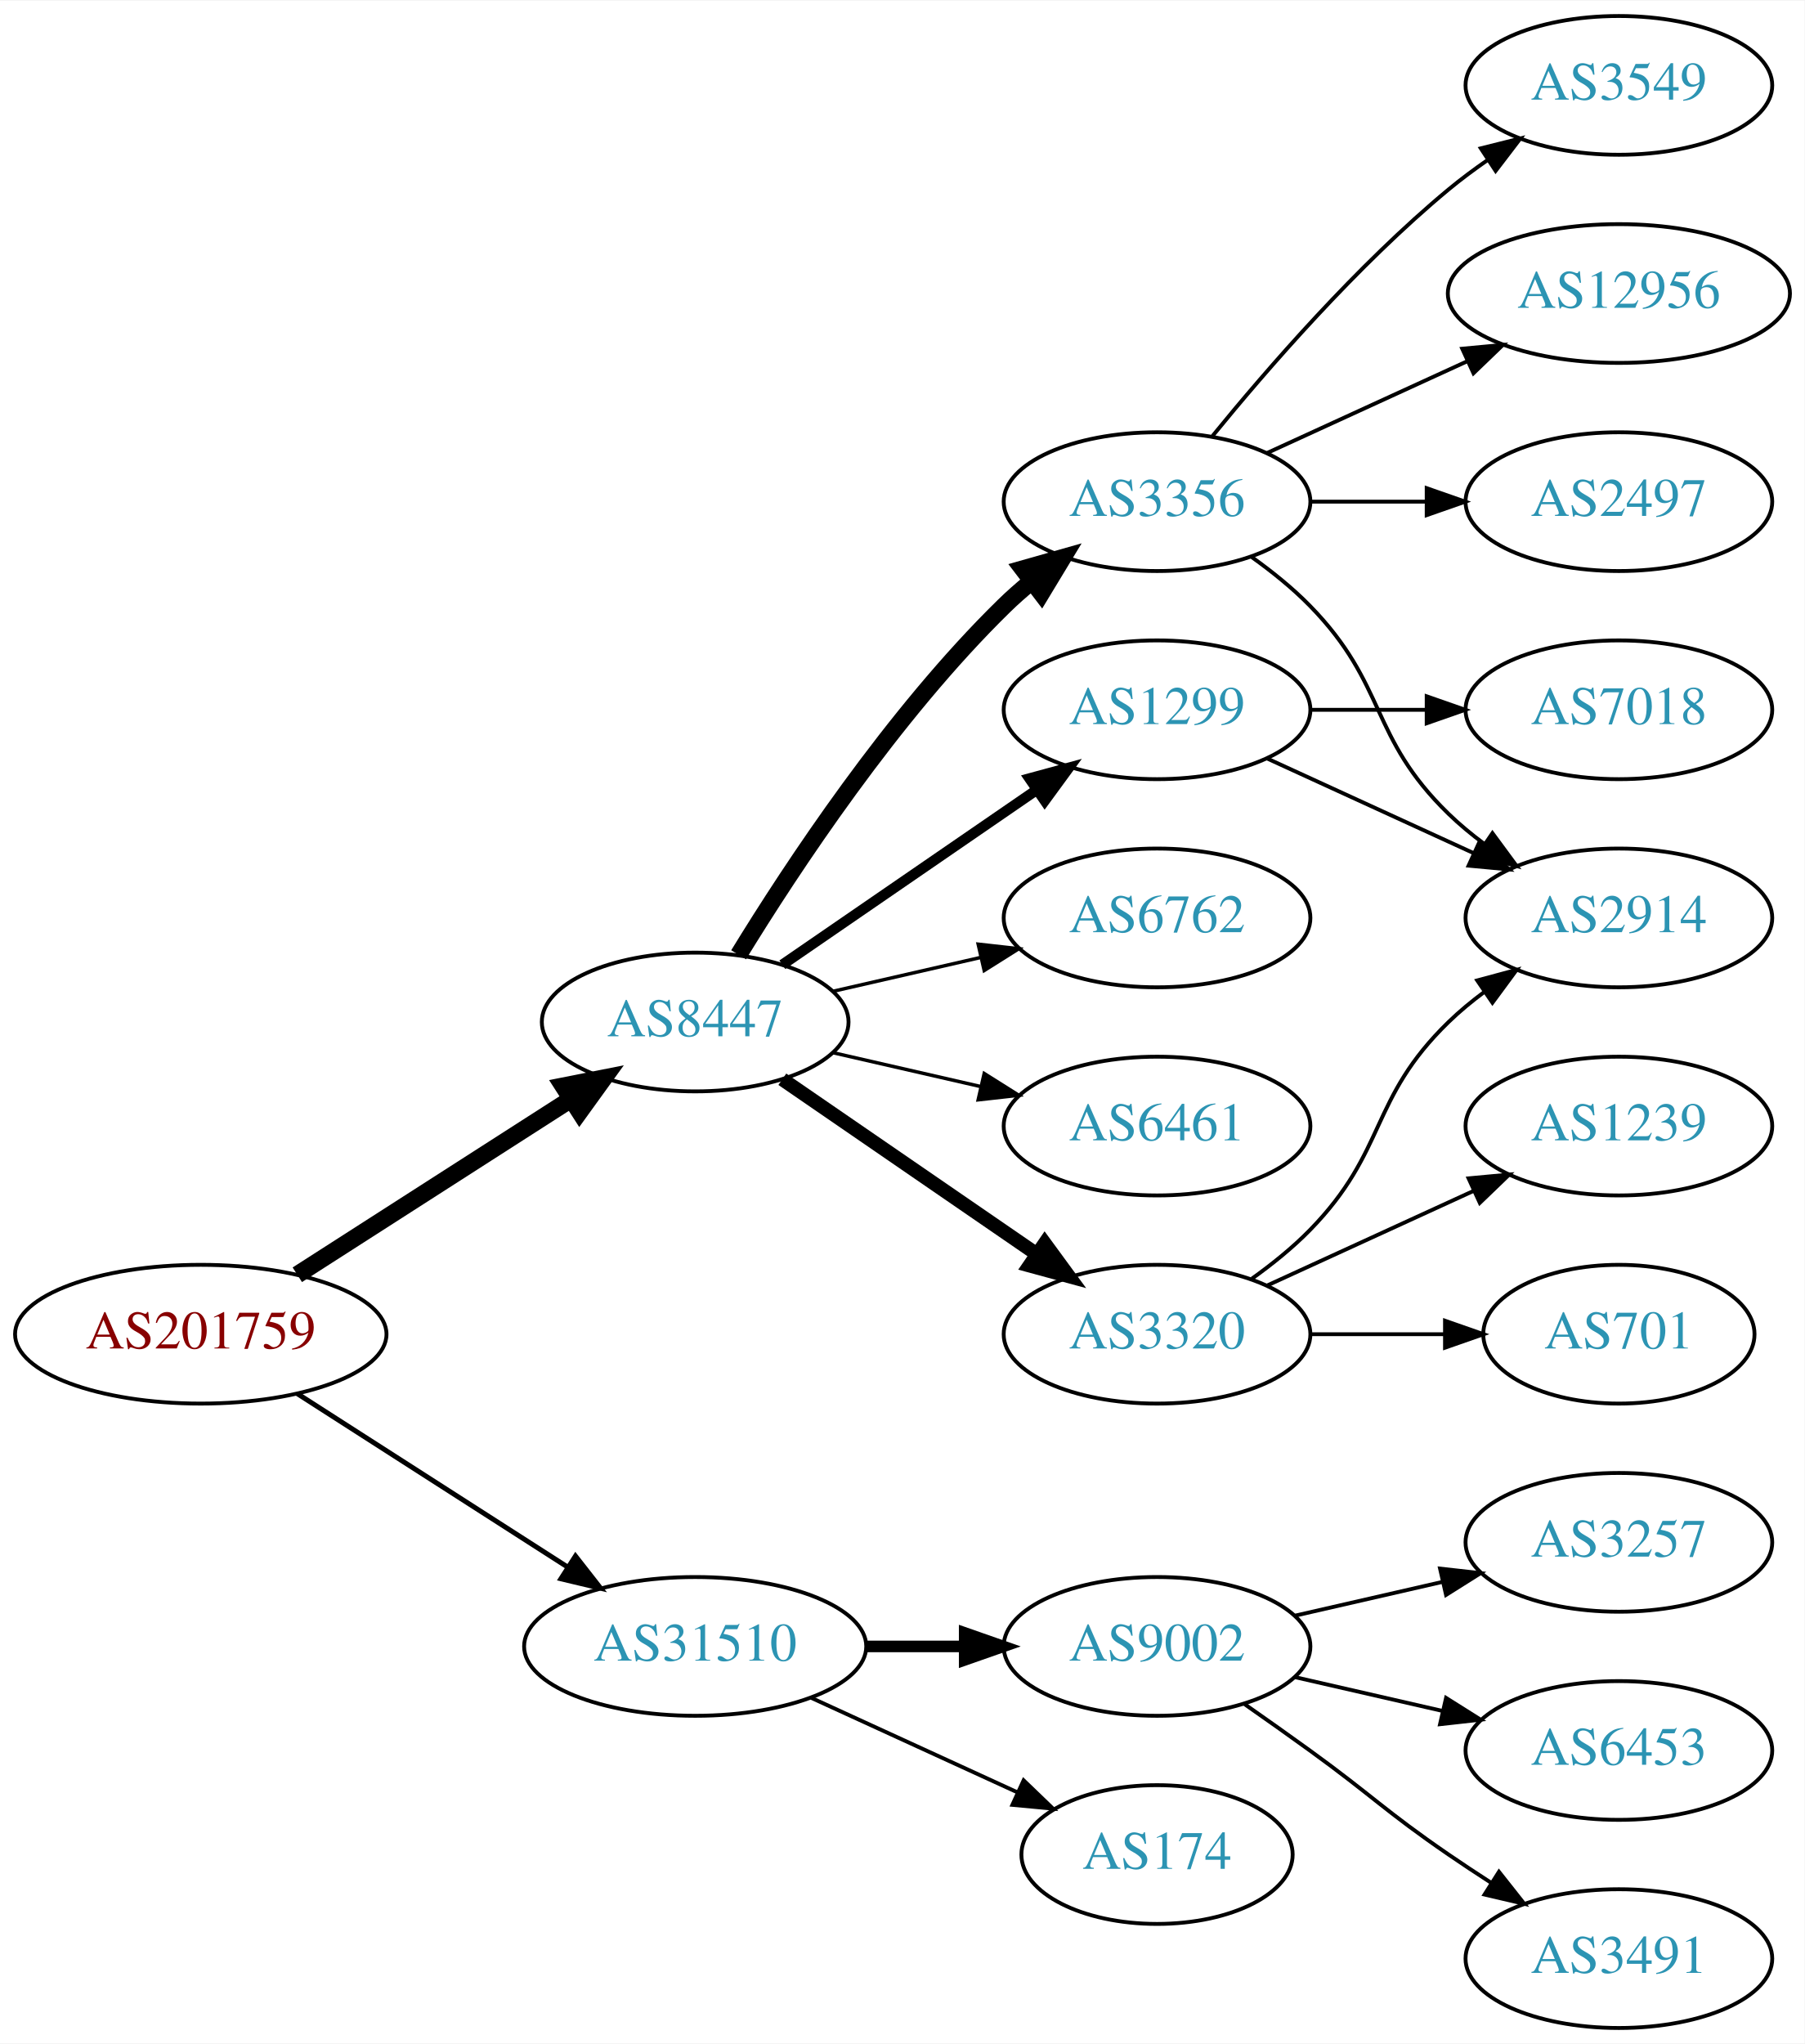
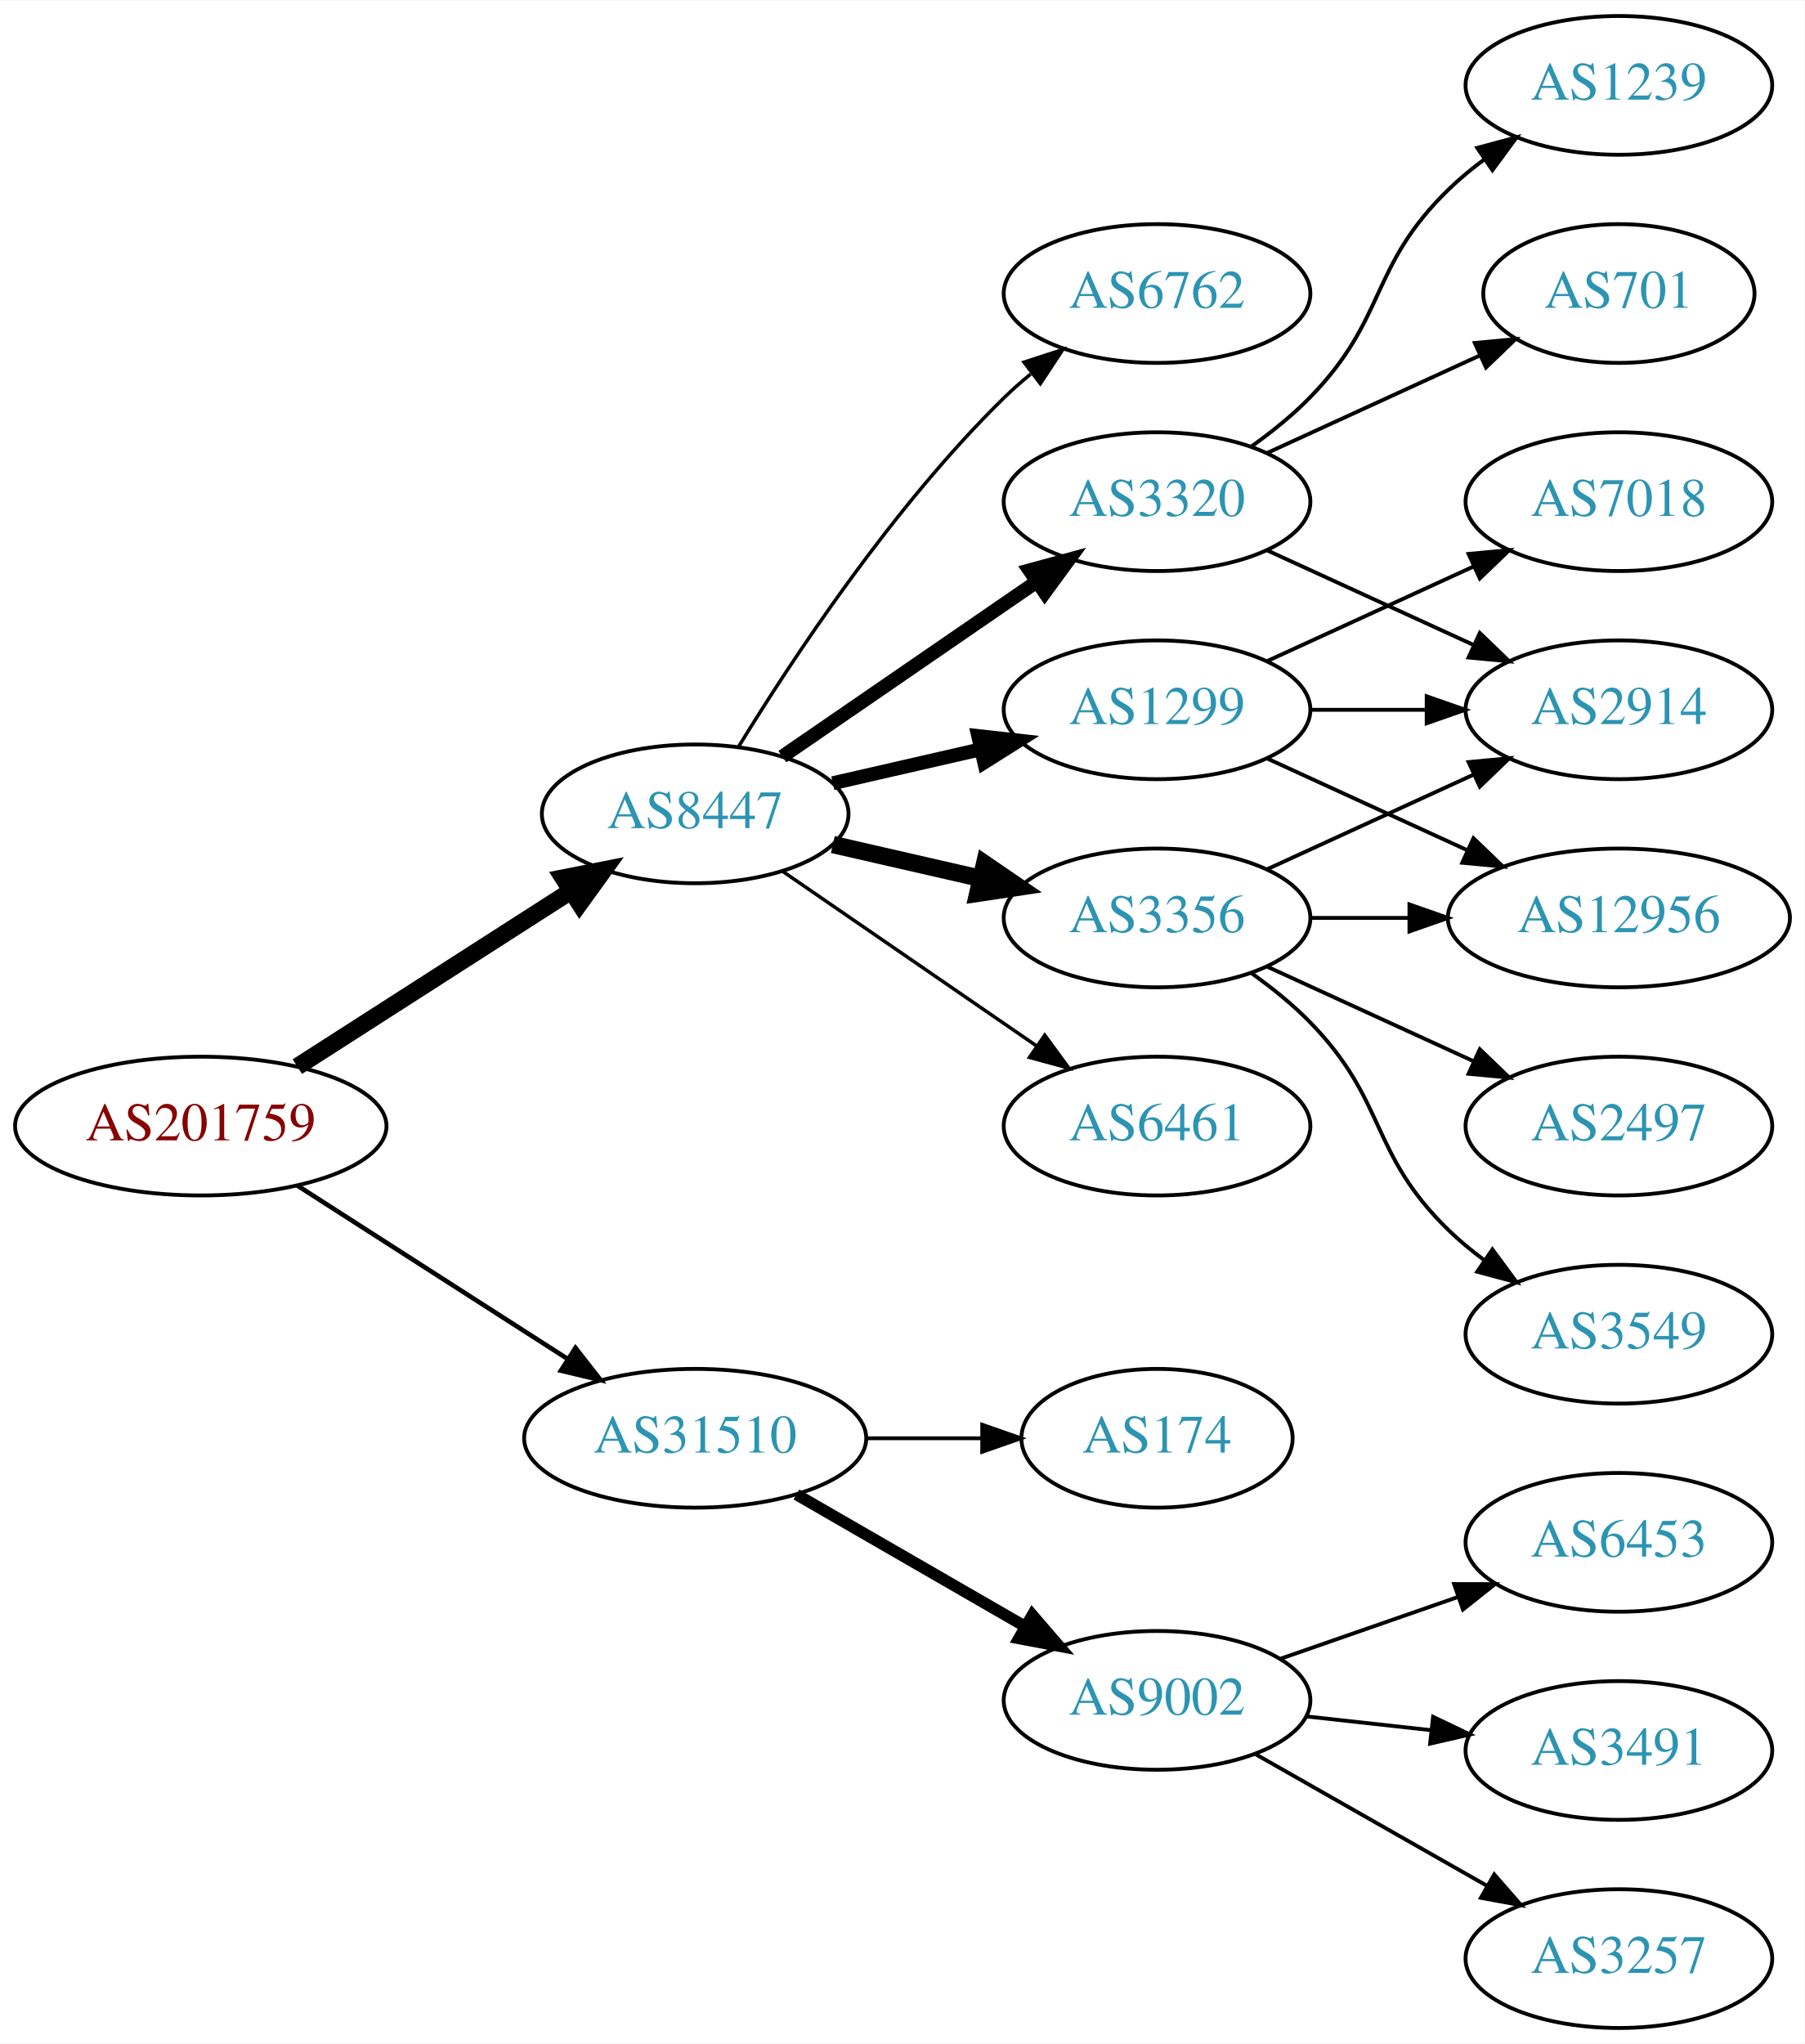
<svg xmlns="http://www.w3.org/2000/svg" xmlns:xlink="http://www.w3.org/1999/xlink" width="468pt" height="530pt" viewBox="0.00 0.00 468.27 530.00">
  <g id="graph0" class="graph" transform="scale(1 1) rotate(0) translate(4 526)">
    <polygon fill="white" stroke="none" points="-4,4 -4,-526 464.269,-526 464.269,4 -4,4" />
    <g id="node1" class="node">
      <g id="a_node1">
        <a xlink:href="/asn/201759" xlink:title="AS201759 ~ OeRK-TIROL-AS [AT]">
-           <ellipse fill="#ffffff" stroke="black" cx="48.096" cy="-180" rx="48.192" ry="18" />
-           <text text-anchor="middle" x="48.096" y="-176.3" font-family="Times,serif" font-size="14.00" fill="#880000">AS201759</text>
+           <ellipse fill="#ffffff" stroke="black" cx="48.096" cy="-234" rx="48.192" ry="18" />
+           <text text-anchor="middle" x="48.096" y="-230.3" font-family="Times,serif" font-size="14.00" fill="#880000">AS201759</text>
        </a>
      </g>
    </g>
    <g id="node2" class="node">
      <g id="a_node2">
        <a xlink:href="/asn/8447" xlink:title="AS8447 ~ A1 Telekom Austria AG [AT]">
-           <ellipse fill="#ffffff" stroke="black" cx="176.388" cy="-261" rx="39.794" ry="18" />
-           <text text-anchor="middle" x="176.388" y="-257.3" font-family="Times,serif" font-size="14.00" fill="#2c94b3">AS8447</text>
+           <ellipse fill="#ffffff" stroke="black" cx="176.388" cy="-315" rx="39.794" ry="18" />
+           <text text-anchor="middle" x="176.388" y="-311.3" font-family="Times,serif" font-size="14.00" fill="#2c94b3">AS8447</text>
        </a>
      </g>
    </g>
    <g id="edge1" class="edge">
-       <path fill="none" stroke="black" stroke-width="4.5" d="M73.147,-195.426C93.276,-208.336 122.141,-226.849 144.071,-240.915" />
-       <polygon fill="black" stroke="black" stroke-width="4.5" points="142.156,-244.364 152.7,-246.449 146.408,-237.736 142.156,-244.364" />
+       <path fill="none" stroke="black" stroke-width="4.5" d="M73.147,-249.426C93.276,-262.336 122.141,-280.849 144.071,-294.915" />
+       <polygon fill="black" stroke="black" stroke-width="4.5" points="142.156,-298.364 152.7,-300.449 146.408,-291.736 142.156,-298.364" />
    </g>
    <g id="node3" class="node">
      <g id="a_node3">
        <a xlink:href="/asn/31510" xlink:title="AS31510 ~ Innsbrucker Kommunalbetriebe AG [AT]">
-           <ellipse fill="#ffffff" stroke="black" cx="176.388" cy="-99" rx="44.393" ry="18" />
-           <text text-anchor="middle" x="176.388" y="-95.3" font-family="Times,serif" font-size="14.00" fill="#2c94b3">AS31510</text>
+           <ellipse fill="#ffffff" stroke="black" cx="176.388" cy="-153" rx="44.393" ry="18" />
+           <text text-anchor="middle" x="176.388" y="-149.3" font-family="Times,serif" font-size="14.00" fill="#2c94b3">AS31510</text>
        </a>
      </g>
    </g>
    <g id="edge2" class="edge">
-       <path fill="none" stroke="black" stroke-width="1.286" d="M73.147,-164.574C93.024,-151.826 121.421,-133.613 143.246,-119.615" />
-       <polygon fill="black" stroke="black" stroke-width="1.286" points="145.325,-122.439 151.853,-114.095 141.546,-116.547 145.325,-122.439" />
+       <path fill="none" stroke="black" stroke-width="1.2" d="M73.147,-218.574C93.024,-205.826 121.421,-187.613 143.246,-173.615" />
+       <polygon fill="black" stroke="black" stroke-width="1.2" points="145.325,-176.439 151.853,-168.095 141.546,-170.547 145.325,-176.439" />
    </g>
    <g id="node4" class="node">
      <g id="a_node4">
-         <a xlink:href="/asn/3320" xlink:title="AS3320 ~ DTAG [DE]">
-           <ellipse fill="#ffffff" stroke="black" cx="296.23" cy="-180" rx="39.794" ry="18" />
-           <text text-anchor="middle" x="296.23" y="-176.3" font-family="Times,serif" font-size="14.00" fill="#2c94b3">AS3320</text>
-         </a>
-       </g>
-     </g>
-     <g id="edge3" class="edge">
-       <path fill="none" stroke="black" stroke-width="3.6" d="M199.002,-246.143C217.49,-233.435 244.304,-215.005 264.934,-200.825" />
-       <polygon fill="black" stroke="black" stroke-width="3.6" points="267.096,-203.586 273.354,-195.037 263.13,-197.817 267.096,-203.586" />
-     </g>
-     <g id="node5" class="node">
-       <g id="a_node5">
-         <a xlink:href="/asn/3356" xlink:title="AS3356 ~ Level 3 Parent, LLC [US]">
-           <ellipse fill="#ffffff" stroke="black" cx="296.23" cy="-396" rx="39.794" ry="18" />
-           <text text-anchor="middle" x="296.23" y="-392.3" font-family="Times,serif" font-size="14.00" fill="#2c94b3">AS3356</text>
-         </a>
-       </g>
-     </g>
-     <g id="edge4" class="edge">
-       <path fill="none" stroke="black" stroke-width="4.5" d="M187.653,-278.44C201.462,-300.991 227.651,-340.722 256.584,-369 258.724,-371.092 261.041,-373.137 263.441,-375.106" />
-       <polygon fill="black" stroke="black" stroke-width="4.5" points="261.442,-378.533 271.782,-381.464 266.217,-372.27 261.442,-378.533" />
-     </g>
-     <g id="node6" class="node">
-       <g id="a_node6">
        <a xlink:href="/asn/1299" xlink:title="AS1299 ~ Telia Carrier [EU]">
          <ellipse fill="#ffffff" stroke="black" cx="296.23" cy="-342" rx="39.794" ry="18" />
          <text text-anchor="middle" x="296.23" y="-338.3" font-family="Times,serif" font-size="14.00" fill="#2c94b3">AS1299</text>
        </a>
      </g>
    </g>
+     <g id="edge3" class="edge">
+       <path fill="none" stroke="black" stroke-width="3.6" d="M212.107,-322.955C224.107,-325.704 237.728,-328.825 250.42,-331.733" />
+       <polygon fill="black" stroke="black" stroke-width="3.6" points="249.823,-335.187 260.352,-334.009 251.386,-328.364 249.823,-335.187" />
+     </g>
+     <g id="node5" class="node">
+       <g id="a_node5">
+         <a xlink:href="/asn/3320" xlink:title="AS3320 ~ DTAG [DE]">
+           <ellipse fill="#ffffff" stroke="black" cx="296.23" cy="-396" rx="39.794" ry="18" />
+           <text text-anchor="middle" x="296.23" y="-392.3" font-family="Times,serif" font-size="14.00" fill="#2c94b3">AS3320</text>
+         </a>
+       </g>
+     </g>
+     <g id="edge4" class="edge">
+       <path fill="none" stroke="black" stroke-width="3.6" d="M199.002,-329.857C217.49,-342.565 244.304,-360.995 264.934,-375.175" />
+       <polygon fill="black" stroke="black" stroke-width="3.6" points="263.13,-378.183 273.354,-380.963 267.096,-372.414 263.13,-378.183" />
+     </g>
+     <g id="node6" class="node">
+       <g id="a_node6">
+         <a xlink:href="/asn/3356" xlink:title="AS3356 ~ Level 3 Parent, LLC [US]">
+           <ellipse fill="#ffffff" stroke="black" cx="296.23" cy="-288" rx="39.794" ry="18" />
+           <text text-anchor="middle" x="296.23" y="-284.3" font-family="Times,serif" font-size="14.00" fill="#2c94b3">AS3356</text>
+         </a>
+       </g>
+     </g>
    <g id="edge5" class="edge">
-       <path fill="none" stroke="black" stroke-width="2.7" d="M199.002,-275.857C217.49,-288.565 244.304,-306.995 264.934,-321.175" />
-       <polygon fill="black" stroke="black" stroke-width="2.7" points="263.13,-324.183 273.354,-326.963 267.096,-318.414 263.13,-324.183" />
+       <path fill="none" stroke="black" stroke-width="4.5" d="M212.107,-307.045C224.107,-304.296 237.728,-301.175 250.42,-298.267" />
+       <polygon fill="black" stroke="black" stroke-width="4.5" points="251.484,-302.063 260.352,-295.991 249.725,-294.387 251.484,-302.063" />
    </g>
    <g id="node7" class="node">
      <g id="a_node7">
-         <a xlink:href="/asn/6762" xlink:title="AS6762 ~ TELECOM ITALIA SPARKLE S.p.A. [IT]">
-           <ellipse fill="#ffffff" stroke="black" cx="296.23" cy="-288" rx="39.794" ry="18" />
-           <text text-anchor="middle" x="296.23" y="-284.3" font-family="Times,serif" font-size="14.00" fill="#2c94b3">AS6762</text>
+         <a xlink:href="/asn/6461" xlink:title="AS6461 ~ Zayo Bandwidth [US]">
+           <ellipse fill="#ffffff" stroke="black" cx="296.23" cy="-234" rx="39.794" ry="18" />
+           <text text-anchor="middle" x="296.23" y="-230.3" font-family="Times,serif" font-size="14.00" fill="#2c94b3">AS6461</text>
        </a>
      </g>
    </g>
    <g id="edge6" class="edge">
-       <path fill="none" stroke="black" stroke-width="0.9" d="M212.107,-268.955C224.107,-271.704 237.728,-274.825 250.42,-277.733" />
-       <polygon fill="black" stroke="black" stroke-width="0.9" points="249.823,-281.187 260.352,-280.009 251.386,-274.364 249.823,-281.187" />
+       <path fill="none" stroke="black" stroke-width="0.9" d="M199.002,-300.143C217.49,-287.435 244.304,-269.005 264.934,-254.825" />
+       <polygon fill="black" stroke="black" stroke-width="0.9" points="267.096,-257.586 273.354,-249.037 263.13,-251.817 267.096,-257.586" />
    </g>
    <g id="node8" class="node">
      <g id="a_node8">
-         <a xlink:href="/asn/6461" xlink:title="AS6461 ~ ZAYO-6461 [US]">
-           <ellipse fill="#ffffff" stroke="black" cx="296.23" cy="-234" rx="39.794" ry="18" />
-           <text text-anchor="middle" x="296.23" y="-230.3" font-family="Times,serif" font-size="14.00" fill="#2c94b3">AS6461</text>
+         <a xlink:href="/asn/6762" xlink:title="AS6762 ~ TELECOM ITALIA SPARKLE S.p.A. [IT]">
+           <ellipse fill="#ffffff" stroke="black" cx="296.23" cy="-450" rx="39.794" ry="18" />
+           <text text-anchor="middle" x="296.23" y="-446.3" font-family="Times,serif" font-size="14.00" fill="#2c94b3">AS6762</text>
        </a>
      </g>
    </g>
    <g id="edge7" class="edge">
-       <path fill="none" stroke="black" stroke-width="0.9" d="M212.107,-253.045C224.107,-250.296 237.728,-247.175 250.42,-244.267" />
-       <polygon fill="black" stroke="black" stroke-width="0.9" points="251.386,-247.636 260.352,-241.991 249.823,-240.813 251.386,-247.636" />
+       <path fill="none" stroke="black" stroke-width="0.9" d="M187.653,-332.44C201.462,-354.991 227.651,-394.722 256.584,-423 258.724,-425.092 261.041,-427.137 263.441,-429.106" />
+       <polygon fill="black" stroke="black" stroke-width="0.9" points="261.708,-432.185 271.782,-435.464 265.951,-426.618 261.708,-432.185" />
    </g>
    <g id="node16" class="node">
      <g id="a_node16">
        <a xlink:href="/asn/9002" xlink:title="AS9002 ~ RETN Limited [EU]">
-           <ellipse fill="#ffffff" stroke="black" cx="296.23" cy="-99" rx="39.794" ry="18" />
-           <text text-anchor="middle" x="296.23" y="-95.3" font-family="Times,serif" font-size="14.00" fill="#2c94b3">AS9002</text>
-         </a>
-       </g>
-     </g>
-     <g id="edge17" class="edge">
-       <path fill="none" stroke="black" stroke-width="3" d="M220.599,-99C228.911,-99 237.674,-99 246.156,-99" />
-       <polygon fill="black" stroke="black" stroke-width="3" points="246.315,-102.5 256.315,-99 246.315,-95.5 246.315,-102.5" />
+           <ellipse fill="#ffffff" stroke="black" cx="296.23" cy="-85" rx="39.794" ry="18" />
+           <text text-anchor="middle" x="296.23" y="-81.3" font-family="Times,serif" font-size="14.00" fill="#2c94b3">AS9002</text>
+         </a>
+       </g>
+     </g>
+     <g id="edge18" class="edge">
+       <path fill="none" stroke="black" stroke-width="3" d="M202.668,-138.412C219.987,-128.418 243.138,-115.059 261.954,-104.201" />
+       <polygon fill="black" stroke="black" stroke-width="3" points="263.886,-107.128 270.799,-99.098 260.388,-101.065 263.886,-107.128" />
    </g>
    <g id="node17" class="node">
      <g id="a_node17">
        <a xlink:href="/asn/174" xlink:title="AS174 ~ Cogent Communications [US]">
-           <ellipse fill="#ffffff" stroke="black" cx="296.23" cy="-45" rx="35.194" ry="18" />
-           <text text-anchor="middle" x="296.23" y="-41.3" font-family="Times,serif" font-size="14.00" fill="#2c94b3">AS174</text>
-         </a>
-       </g>
-     </g>
-     <g id="edge18" class="edge">
-       <path fill="none" stroke="black" d="M206.517,-85.652C222.734,-78.22 243.038,-68.917 260.127,-61.086" />
-       <polygon fill="black" stroke="black" points="261.611,-64.256 269.244,-56.908 258.695,-57.892 261.611,-64.256" />
+           <ellipse fill="#ffffff" stroke="black" cx="296.23" cy="-153" rx="35.194" ry="18" />
+           <text text-anchor="middle" x="296.23" y="-149.3" font-family="Times,serif" font-size="14.00" fill="#2c94b3">AS174</text>
+         </a>
+       </g>
+     </g>
+     <g id="edge19" class="edge">
+       <path fill="none" stroke="black" d="M220.599,-153C230.447,-153 240.926,-153 250.823,-153" />
+       <polygon fill="black" stroke="black" points="250.875,-156.5 260.875,-153 250.875,-149.5 250.875,-156.5" />
+     </g>
+     <g id="node11" class="node">
+       <g id="a_node11">
+         <a xlink:href="/asn/2914" xlink:title="AS2914 ~ NTT America, Inc. [US]">
+           <ellipse fill="#ffffff" stroke="black" cx="416.073" cy="-342" rx="39.794" ry="18" />
+           <text text-anchor="middle" x="416.073" y="-338.3" font-family="Times,serif" font-size="14.00" fill="#2c94b3">AS2914</text>
+         </a>
+       </g>
+     </g>
+     <g id="edge11" class="edge">
+       <path fill="none" stroke="black" d="M336.143,-342C345.696,-342 356.046,-342 366.008,-342" />
+       <polygon fill="black" stroke="black" points="366.201,-345.5 376.201,-342 366.201,-338.5 366.201,-345.5" />
+     </g>
+     <g id="node12" class="node">
+       <g id="a_node12">
+         <a xlink:href="/asn/7018" xlink:title="AS7018 ~ AT&amp;T Services, Inc. [US]">
+           <ellipse fill="#ffffff" stroke="black" cx="416.073" cy="-396" rx="39.794" ry="18" />
+           <text text-anchor="middle" x="416.073" y="-392.3" font-family="Times,serif" font-size="14.00" fill="#2c94b3">AS7018</text>
+         </a>
+       </g>
+     </g>
+     <g id="edge12" class="edge">
+       <path fill="none" stroke="black" d="M324.859,-354.661C340.816,-361.973 361.087,-371.261 378.369,-379.181" />
+       <polygon fill="black" stroke="black" points="377.068,-382.435 387.617,-383.419 379.984,-376.071 377.068,-382.435" />
+     </g>
+     <g id="node13" class="node">
+       <g id="a_node13">
+         <a xlink:href="/asn/12956" xlink:title="AS12956 ~ TELXIUS [ES]">
+           <ellipse fill="#ffffff" stroke="black" cx="416.073" cy="-288" rx="44.393" ry="18" />
+           <text text-anchor="middle" x="416.073" y="-284.3" font-family="Times,serif" font-size="14.00" fill="#2c94b3">AS12956</text>
+         </a>
+       </g>
+     </g>
+     <g id="edge13" class="edge">
+       <path fill="none" stroke="black" d="M324.859,-329.339C340.357,-322.238 359.923,-313.272 376.87,-305.506" />
+       <polygon fill="black" stroke="black" points="378.34,-308.683 385.973,-301.335 375.424,-302.319 378.34,-308.683" />
    </g>
    <g id="node9" class="node">
      <g id="a_node9">
        <a xlink:href="/asn/701" xlink:title="AS701 ~ UUNET [US]">
-           <ellipse fill="#ffffff" stroke="black" cx="416.073" cy="-180" rx="35.194" ry="18" />
-           <text text-anchor="middle" x="416.073" y="-176.3" font-family="Times,serif" font-size="14.00" fill="#2c94b3">AS701</text>
+           <ellipse fill="#ffffff" stroke="black" cx="416.073" cy="-450" rx="35.194" ry="18" />
+           <text text-anchor="middle" x="416.073" y="-446.3" font-family="Times,serif" font-size="14.00" fill="#2c94b3">AS701</text>
        </a>
      </g>
    </g>
    <g id="edge8" class="edge">
-       <path fill="none" stroke="black" d="M336.143,-180C347.23,-180 359.389,-180 370.771,-180" />
-       <polygon fill="black" stroke="black" points="370.953,-183.5 380.953,-180 370.953,-176.5 370.953,-183.5" />
+       <path fill="none" stroke="black" d="M324.859,-408.661C341.275,-416.183 362.257,-425.798 379.854,-433.861" />
+       <polygon fill="black" stroke="black" points="378.682,-437.174 389.231,-438.158 381.598,-430.811 378.682,-437.174" />
    </g>
    <g id="node10" class="node">
      <g id="a_node10">
        <a xlink:href="/asn/1239" xlink:title="AS1239 ~ Sprint [US]">
-           <ellipse fill="#ffffff" stroke="black" cx="416.073" cy="-234" rx="39.794" ry="18" />
-           <text text-anchor="middle" x="416.073" y="-230.3" font-family="Times,serif" font-size="14.00" fill="#2c94b3">AS1239</text>
+           <ellipse fill="#ffffff" stroke="black" cx="416.073" cy="-504" rx="39.794" ry="18" />
+           <text text-anchor="middle" x="416.073" y="-500.3" font-family="Times,serif" font-size="14.00" fill="#2c94b3">AS1239</text>
        </a>
      </g>
    </g>
    <g id="edge9" class="edge">
-       <path fill="none" stroke="black" d="M324.859,-192.661C340.816,-199.973 361.087,-209.261 378.369,-217.181" />
-       <polygon fill="black" stroke="black" points="377.068,-220.435 387.617,-221.419 379.984,-214.071 377.068,-220.435" />
-     </g>
-     <g id="node11" class="node">
-       <g id="a_node11">
-         <a xlink:href="/asn/2914" xlink:title="AS2914 ~ NTT America, Inc. [US]">
-           <ellipse fill="#ffffff" stroke="black" cx="416.073" cy="-288" rx="39.794" ry="18" />
-           <text text-anchor="middle" x="416.073" y="-284.3" font-family="Times,serif" font-size="14.00" fill="#2c94b3">AS2914</text>
-         </a>
-       </g>
+       <path fill="none" stroke="black" d="M320.824,-410.389C326.08,-414.148 331.412,-418.437 335.877,-423 356.049,-443.617 351.183,-456.906 371.877,-477 374.722,-479.763 377.896,-482.386 381.196,-484.834" />
+       <polygon fill="black" stroke="black" points="379.312,-487.786 389.544,-490.538 383.261,-482.006 379.312,-487.786" />
    </g>
    <g id="edge10" class="edge">
-       <path fill="none" stroke="black" d="M320.824,-194.389C326.08,-198.148 331.412,-202.437 335.877,-207 356.049,-227.617 351.183,-240.906 371.877,-261 374.722,-263.763 377.896,-266.386 381.196,-268.834" />
-       <polygon fill="black" stroke="black" points="379.312,-271.786 389.544,-274.538 383.261,-266.006 379.312,-271.786" />
-     </g>
-     <g id="edge13" class="edge">
-       <path fill="none" stroke="black" d="M320.824,-381.611C326.08,-377.852 331.412,-373.563 335.877,-369 356.049,-348.383 351.183,-335.094 371.877,-315 374.722,-312.237 377.896,-309.614 381.196,-307.166" />
-       <polygon fill="black" stroke="black" points="383.261,-309.994 389.544,-301.462 379.312,-304.214 383.261,-309.994" />
-     </g>
-     <g id="node12" class="node">
-       <g id="a_node12">
-         <a xlink:href="/asn/3549" xlink:title="AS3549 ~ Level 3 Parent, LLC [US]">
-           <ellipse fill="#ffffff" stroke="black" cx="416.073" cy="-504" rx="39.794" ry="18" />
-           <text text-anchor="middle" x="416.073" y="-500.3" font-family="Times,serif" font-size="14.00" fill="#2c94b3">AS3549</text>
-         </a>
-       </g>
-     </g>
-     <g id="edge11" class="edge">
-       <path fill="none" stroke="black" d="M310.649,-413.065C324.764,-430.375 348.178,-457.345 371.877,-477 375.093,-479.668 378.594,-482.27 382.164,-484.741" />
-       <polygon fill="black" stroke="black" points="380.242,-487.666 390.52,-490.236 384.088,-481.817 380.242,-487.666" />
-     </g>
-     <g id="node13" class="node">
-       <g id="a_node13">
-         <a xlink:href="/asn/12956" xlink:title="AS12956 ~ TELXIUS [ES]">
-           <ellipse fill="#ffffff" stroke="black" cx="416.073" cy="-450" rx="44.393" ry="18" />
-           <text text-anchor="middle" x="416.073" y="-446.3" font-family="Times,serif" font-size="14.00" fill="#2c94b3">AS12956</text>
-         </a>
-       </g>
-     </g>
-     <g id="edge12" class="edge">
-       <path fill="none" stroke="black" d="M324.859,-408.661C340.357,-415.762 359.923,-424.728 376.87,-432.494" />
-       <polygon fill="black" stroke="black" points="375.424,-435.681 385.973,-436.665 378.34,-429.317 375.424,-435.681" />
+       <path fill="none" stroke="black" d="M324.859,-383.339C340.816,-376.027 361.087,-366.739 378.369,-358.819" />
+       <polygon fill="black" stroke="black" points="379.984,-361.929 387.617,-354.581 377.068,-355.565 379.984,-361.929" />
+     </g>
+     <g id="edge16" class="edge">
+       <path fill="none" stroke="black" d="M324.859,-300.661C340.816,-307.973 361.087,-317.261 378.369,-325.181" />
+       <polygon fill="black" stroke="black" points="377.068,-328.435 387.617,-329.419 379.984,-322.071 377.068,-328.435" />
+     </g>
+     <g id="edge14" class="edge">
+       <path fill="none" stroke="black" d="M336.143,-288C344.245,-288 352.921,-288 361.447,-288" />
+       <polygon fill="black" stroke="black" points="361.725,-291.5 371.725,-288 361.724,-284.5 361.725,-291.5" />
    </g>
    <g id="node14" class="node">
      <g id="a_node14">
-         <a xlink:href="/asn/2497" xlink:title="AS2497 ~ Internet Initiative Japan Inc. [JP]">
-           <ellipse fill="#ffffff" stroke="black" cx="416.073" cy="-396" rx="39.794" ry="18" />
-           <text text-anchor="middle" x="416.073" y="-392.3" font-family="Times,serif" font-size="14.00" fill="#2c94b3">AS2497</text>
-         </a>
-       </g>
-     </g>
-     <g id="edge14" class="edge">
-       <path fill="none" stroke="black" d="M336.143,-396C345.696,-396 356.046,-396 366.008,-396" />
-       <polygon fill="black" stroke="black" points="366.201,-399.5 376.201,-396 366.201,-392.5 366.201,-399.5" />
+         <a xlink:href="/asn/3549" xlink:title="AS3549 ~ Level 3 Parent, LLC [US]">
+           <ellipse fill="#ffffff" stroke="black" cx="416.073" cy="-180" rx="39.794" ry="18" />
+           <text text-anchor="middle" x="416.073" y="-176.3" font-family="Times,serif" font-size="14.00" fill="#2c94b3">AS3549</text>
+         </a>
+       </g>
    </g>
    <g id="edge15" class="edge">
-       <path fill="none" stroke="black" d="M324.859,-329.339C340.816,-322.027 361.087,-312.739 378.369,-304.819" />
-       <polygon fill="black" stroke="black" points="379.984,-307.929 387.617,-300.581 377.068,-301.565 379.984,-307.929" />
+       <path fill="none" stroke="black" d="M320.824,-273.611C326.08,-269.852 331.412,-265.563 335.877,-261 356.049,-240.383 351.183,-227.094 371.877,-207 374.722,-204.237 377.896,-201.614 381.196,-199.166" />
+       <polygon fill="black" stroke="black" points="383.261,-201.994 389.544,-193.462 379.312,-196.214 383.261,-201.994" />
    </g>
    <g id="node15" class="node">
      <g id="a_node15">
-         <a xlink:href="/asn/7018" xlink:title="AS7018 ~ AT&amp;T Services, Inc. [US]">
-           <ellipse fill="#ffffff" stroke="black" cx="416.073" cy="-342" rx="39.794" ry="18" />
-           <text text-anchor="middle" x="416.073" y="-338.3" font-family="Times,serif" font-size="14.00" fill="#2c94b3">AS7018</text>
-         </a>
-       </g>
-     </g>
-     <g id="edge16" class="edge">
-       <path fill="none" stroke="black" d="M336.143,-342C345.696,-342 356.046,-342 366.008,-342" />
-       <polygon fill="black" stroke="black" points="366.201,-345.5 376.201,-342 366.201,-338.5 366.201,-345.5" />
+         <a xlink:href="/asn/2497" xlink:title="AS2497 ~ Internet Initiative Japan Inc. [JP]">
+           <ellipse fill="#ffffff" stroke="black" cx="416.073" cy="-234" rx="39.794" ry="18" />
+           <text text-anchor="middle" x="416.073" y="-230.3" font-family="Times,serif" font-size="14.00" fill="#2c94b3">AS2497</text>
+         </a>
+       </g>
+     </g>
+     <g id="edge17" class="edge">
+       <path fill="none" stroke="black" d="M324.859,-275.339C340.816,-268.027 361.087,-258.739 378.369,-250.819" />
+       <polygon fill="black" stroke="black" points="379.984,-253.929 387.617,-246.581 377.068,-247.565 379.984,-253.929" />
    </g>
    <g id="node18" class="node">
      <g id="a_node18">
-         <a xlink:href="/asn/3491" xlink:title="AS3491 ~ PCCW Global, Inc. [US]">
-           <ellipse fill="#ffffff" stroke="black" cx="416.073" cy="-18" rx="39.794" ry="18" />
-           <text text-anchor="middle" x="416.073" y="-14.3" font-family="Times,serif" font-size="14.00" fill="#2c94b3">AS3491</text>
-         </a>
-       </g>
-     </g>
-     <g id="edge19" class="edge">
-       <path fill="none" stroke="black" d="M318.987,-83.991C324.522,-80.121 330.44,-75.936 335.877,-72 352.076,-60.271 355.382,-56.31 371.877,-45 375.405,-42.581 379.142,-40.111 382.884,-37.698" />
-       <polygon fill="black" stroke="black" points="384.955,-40.529 391.524,-32.216 381.205,-34.618 384.955,-40.529" />
+         <a xlink:href="/asn/6453" xlink:title="AS6453 ~ TATA COMMUNICATIONS (AMERICA) INC [US]">
+           <ellipse fill="#ffffff" stroke="black" cx="416.073" cy="-126" rx="39.794" ry="18" />
+           <text text-anchor="middle" x="416.073" y="-122.3" font-family="Times,serif" font-size="14.00" fill="#2c94b3">AS6453</text>
+         </a>
+       </g>
+     </g>
+     <g id="edge20" class="edge">
+       <path fill="none" stroke="black" d="M328.192,-95.772C342.289,-100.677 359.165,-106.548 374.278,-111.807" />
+       <polygon fill="black" stroke="black" points="373.314,-115.177 383.909,-115.157 375.614,-108.566 373.314,-115.177" />
    </g>
    <g id="node19" class="node">
      <g id="a_node19">
-         <a xlink:href="/asn/3257" xlink:title="AS3257 ~ GTT [DE]">
-           <ellipse fill="#ffffff" stroke="black" cx="416.073" cy="-126" rx="39.794" ry="18" />
-           <text text-anchor="middle" x="416.073" y="-122.3" font-family="Times,serif" font-size="14.00" fill="#2c94b3">AS3257</text>
-         </a>
-       </g>
-     </g>
-     <g id="edge20" class="edge">
-       <path fill="none" stroke="black" d="M331.949,-106.955C343.949,-109.704 357.57,-112.825 370.263,-115.733" />
-       <polygon fill="black" stroke="black" points="369.665,-119.187 380.194,-118.009 371.229,-112.364 369.665,-119.187" />
+         <a xlink:href="/asn/3491" xlink:title="AS3491 ~ PCCW Global, Inc. [US]">
+           <ellipse fill="#ffffff" stroke="black" cx="416.073" cy="-72" rx="39.794" ry="18" />
+           <text text-anchor="middle" x="416.073" y="-68.3" font-family="Times,serif" font-size="14.00" fill="#2c94b3">AS3491</text>
+         </a>
+       </g>
+     </g>
+     <g id="edge21" class="edge">
+       <path fill="none" stroke="black" d="M334.84,-80.851C345.151,-79.713 356.469,-78.465 367.269,-77.273" />
+       <polygon fill="black" stroke="black" points="367.86,-80.73 377.416,-76.154 367.092,-73.772 367.86,-80.73" />
    </g>
    <g id="node20" class="node">
      <g id="a_node20">
-         <a xlink:href="/asn/6453" xlink:title="AS6453 ~ TATA COMMUNICATIONS (AMERICA) INC [US]">
-           <ellipse fill="#ffffff" stroke="black" cx="416.073" cy="-72" rx="39.794" ry="18" />
-           <text text-anchor="middle" x="416.073" y="-68.3" font-family="Times,serif" font-size="14.00" fill="#2c94b3">AS6453</text>
-         </a>
-       </g>
-     </g>
-     <g id="edge21" class="edge">
-       <path fill="none" stroke="black" d="M331.949,-91.045C343.949,-88.296 357.57,-85.175 370.263,-82.267" />
-       <polygon fill="black" stroke="black" points="371.229,-85.636 380.194,-79.991 369.665,-78.813 371.229,-85.636" />
+         <a xlink:href="/asn/3257" xlink:title="AS3257 ~ GTT [DE]">
+           <ellipse fill="#ffffff" stroke="black" cx="416.073" cy="-18" rx="39.794" ry="18" />
+           <text text-anchor="middle" x="416.073" y="-14.3" font-family="Times,serif" font-size="14.00" fill="#2c94b3">AS3257</text>
+         </a>
+       </g>
+     </g>
+     <g id="edge22" class="edge">
+       <path fill="none" stroke="black" d="M321.647,-71.118C339.107,-61.191 362.807,-47.716 381.968,-36.822" />
+       <polygon fill="black" stroke="black" points="383.724,-39.85 390.687,-31.865 380.264,-33.765 383.724,-39.85" />
    </g>
  </g>
</svg>
